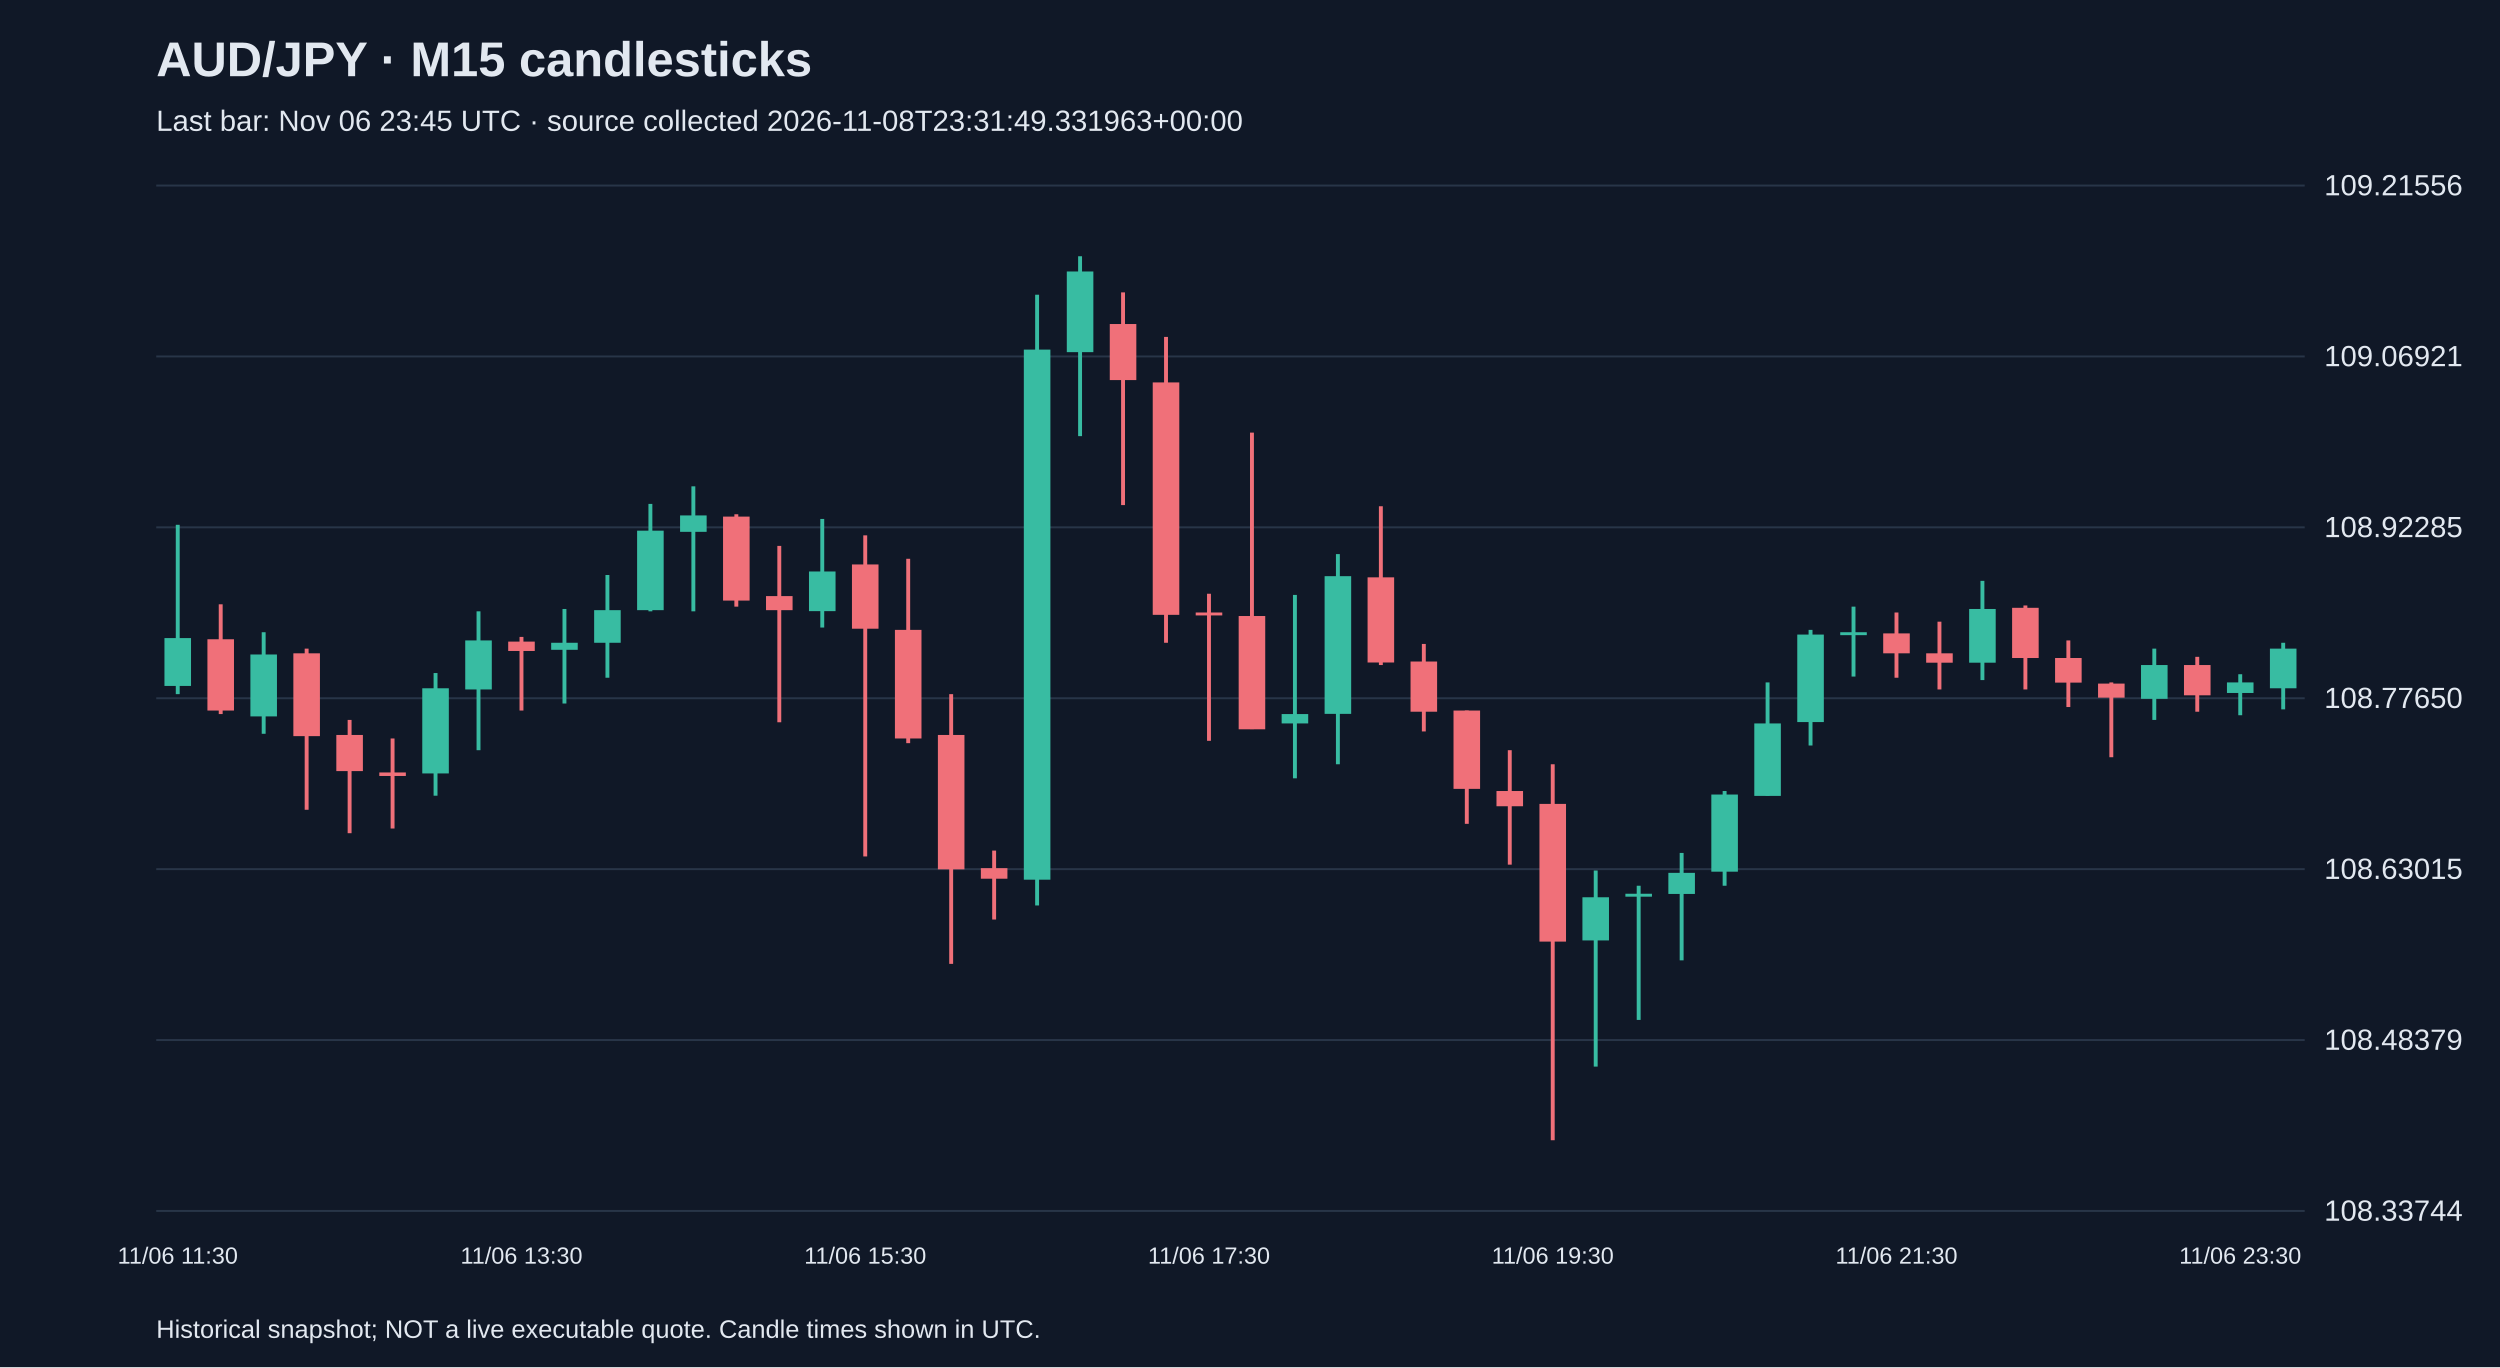
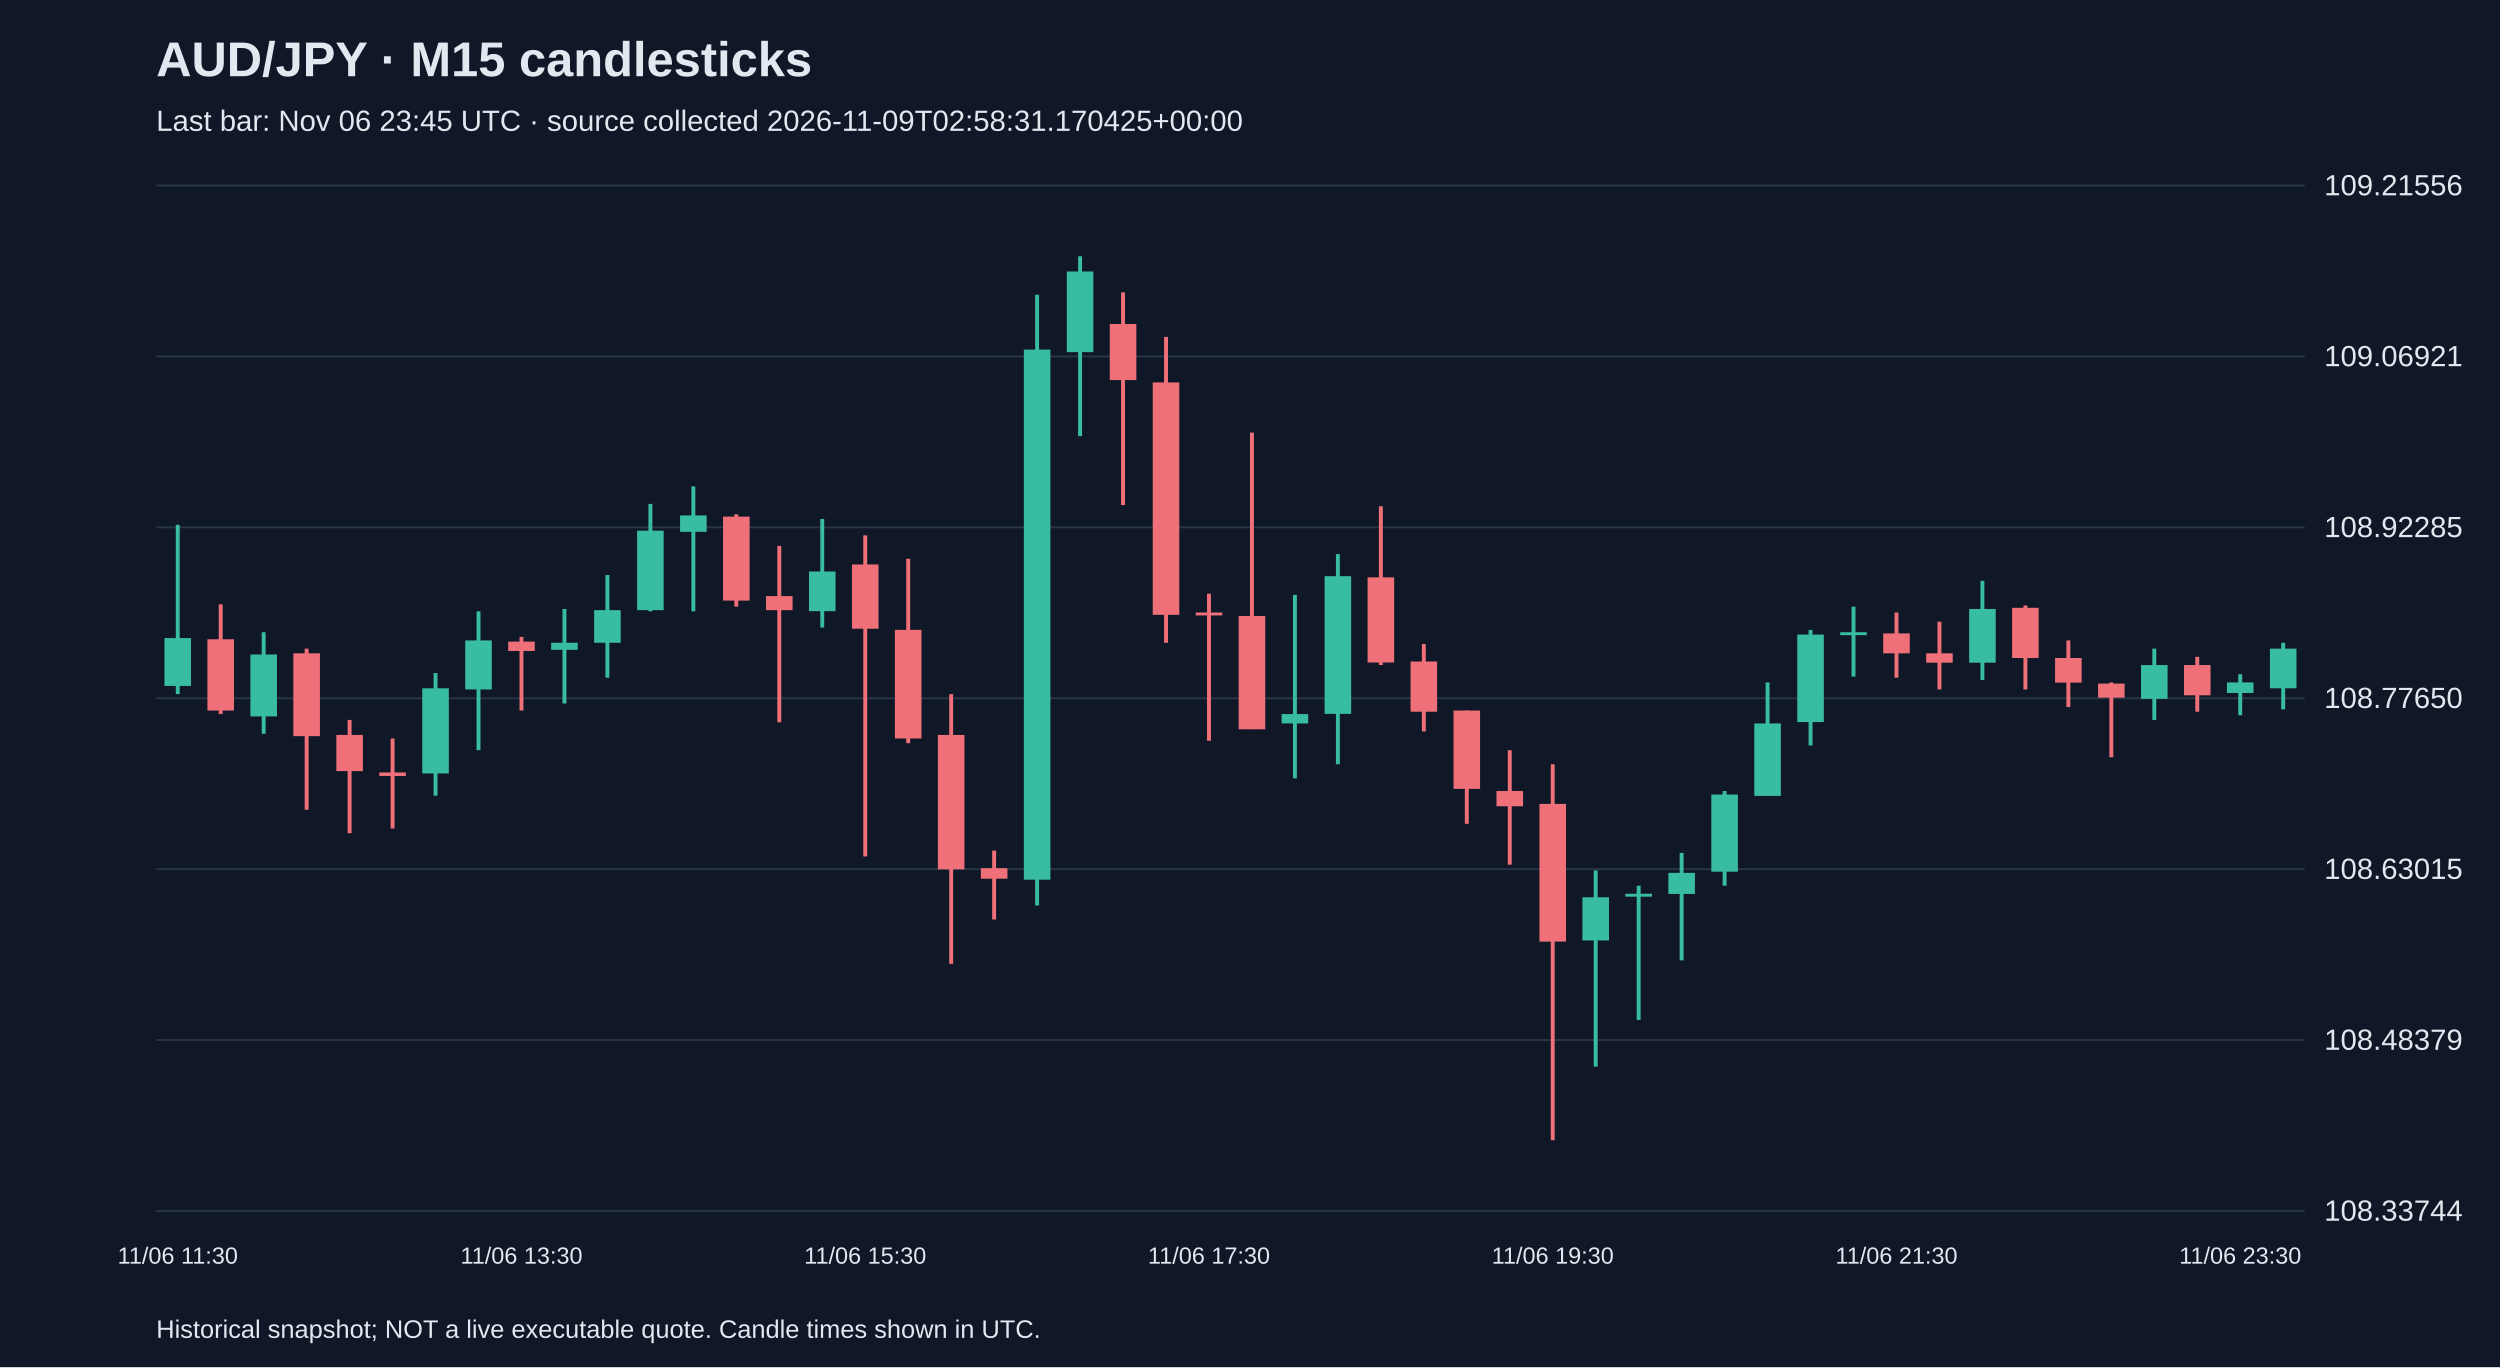
<svg xmlns="http://www.w3.org/2000/svg" viewBox="0 0 1280 700">
  <rect width="100%" height="100%" fill="#101827" />
  <style>text{font-family:Arial,sans-serif;fill:#e2e8f0}</style>
  <text x="80" y="39" font-size="25" font-weight="bold">AUD/JPY · M15 candlesticks</text>
-   <text x="80" y="67" font-size="15" fill="#a6b1c5">Last bar: Nov 06 23:45 UTC · source collected 2026-11-08T23:31:49.331963+00:00</text>
+   <text x="80" y="67" font-size="15" fill="#a6b1c5">Last bar: Nov 06 23:45 UTC · source collected 2026-11-09T02:58:31.170425+00:00</text>
  <line x1="80" y1="620.0" x2="1180" y2="620.0" stroke="#283548" />
  <text x="1190" y="625.0" font-size="15">108.33744</text>
  <line x1="80" y1="532.5" x2="1180" y2="532.5" stroke="#283548" />
  <text x="1190" y="537.5" font-size="15">108.48379</text>
  <line x1="80" y1="445.0" x2="1180" y2="445.0" stroke="#283548" />
  <text x="1190" y="450.0" font-size="15">108.63015</text>
  <line x1="80" y1="357.5" x2="1180" y2="357.5" stroke="#283548" />
  <text x="1190" y="362.5" font-size="15">108.77650</text>
  <line x1="80" y1="270.0" x2="1180" y2="270.0" stroke="#283548" />
  <text x="1190" y="275.0" font-size="15">108.92285</text>
  <line x1="80" y1="182.5" x2="1180" y2="182.5" stroke="#283548" />
  <text x="1190" y="187.5" font-size="15">109.06921</text>
  <line x1="80" y1="95.0" x2="1180" y2="95.0" stroke="#283548" />
  <text x="1190" y="100.0" font-size="15">109.21556</text>
  <line x1="91.0" y1="268.7" x2="91.0" y2="355.4" stroke="#38bca2" stroke-width="2" />
  <rect x="84.2" y="326.7" width="13.6" height="24.5" fill="#38bca2" />
  <text x="91.0" y="647" text-anchor="middle" font-size="12">11/06 11:30</text>
  <line x1="113.0" y1="309.4" x2="113.0" y2="365.6" stroke="#f07079" stroke-width="2" />
  <rect x="106.2" y="327.3" width="13.6" height="36.5" fill="#f07079" />
  <line x1="135.0" y1="323.7" x2="135.0" y2="375.7" stroke="#38bca2" stroke-width="2" />
  <rect x="128.2" y="335.1" width="13.6" height="31.7" fill="#38bca2" />
  <line x1="157.0" y1="332.1" x2="157.0" y2="414.6" stroke="#f07079" stroke-width="2" />
  <rect x="150.2" y="334.5" width="13.6" height="42.4" fill="#f07079" />
  <line x1="179.0" y1="368.6" x2="179.0" y2="426.6" stroke="#f07079" stroke-width="2" />
  <rect x="172.2" y="376.3" width="13.6" height="18.5" fill="#f07079" />
  <line x1="201.0" y1="378.1" x2="201.0" y2="424.2" stroke="#f07079" stroke-width="2" />
  <rect x="194.2" y="395.5" width="13.6" height="1.8" fill="#f07079" />
  <line x1="223.0" y1="344.6" x2="223.0" y2="407.4" stroke="#38bca2" stroke-width="2" />
  <rect x="216.2" y="352.4" width="13.6" height="43.6" fill="#38bca2" />
  <line x1="245.0" y1="313.0" x2="245.0" y2="384.1" stroke="#38bca2" stroke-width="2" />
  <rect x="238.2" y="327.9" width="13.6" height="25.1" fill="#38bca2" />
  <line x1="267.0" y1="326.1" x2="267.0" y2="363.8" stroke="#f07079" stroke-width="2" />
  <rect x="260.2" y="328.5" width="13.6" height="4.8" fill="#f07079" />
  <text x="267.0" y="647" text-anchor="middle" font-size="12">11/06 13:30</text>
  <line x1="289.0" y1="311.8" x2="289.0" y2="360.2" stroke="#38bca2" stroke-width="2" />
  <rect x="282.2" y="329.1" width="13.6" height="3.6" fill="#38bca2" />
  <line x1="311.0" y1="294.4" x2="311.0" y2="347.0" stroke="#38bca2" stroke-width="2" />
  <rect x="304.2" y="312.4" width="13.6" height="16.7" fill="#38bca2" />
  <line x1="333.0" y1="258.0" x2="333.0" y2="313.0" stroke="#38bca2" stroke-width="2" />
  <rect x="326.2" y="271.7" width="13.6" height="40.7" fill="#38bca2" />
  <line x1="355.0" y1="249.0" x2="355.0" y2="313.0" stroke="#38bca2" stroke-width="2" />
  <rect x="348.2" y="263.9" width="13.6" height="8.4" fill="#38bca2" />
  <line x1="377.0" y1="263.3" x2="377.0" y2="310.6" stroke="#f07079" stroke-width="2" />
  <rect x="370.2" y="264.5" width="13.6" height="43.0" fill="#f07079" />
  <line x1="399.0" y1="279.5" x2="399.0" y2="369.8" stroke="#f07079" stroke-width="2" />
  <rect x="392.2" y="305.2" width="13.6" height="7.2" fill="#f07079" />
  <line x1="421.0" y1="265.7" x2="421.0" y2="321.3" stroke="#38bca2" stroke-width="2" />
  <rect x="414.2" y="292.6" width="13.6" height="20.3" fill="#38bca2" />
  <line x1="443.0" y1="274.1" x2="443.0" y2="438.5" stroke="#f07079" stroke-width="2" />
  <rect x="436.2" y="289.0" width="13.6" height="32.9" fill="#f07079" />
  <text x="443.0" y="647" text-anchor="middle" font-size="12">11/06 15:30</text>
  <line x1="465.0" y1="286.1" x2="465.0" y2="380.5" stroke="#f07079" stroke-width="2" />
  <rect x="458.2" y="322.5" width="13.6" height="55.6" fill="#f07079" />
  <line x1="487.0" y1="355.4" x2="487.0" y2="493.5" stroke="#f07079" stroke-width="2" />
  <rect x="480.2" y="376.3" width="13.6" height="68.8" fill="#f07079" />
  <line x1="509.0" y1="435.5" x2="509.0" y2="470.8" stroke="#f07079" stroke-width="2" />
  <rect x="502.2" y="444.5" width="13.6" height="5.4" fill="#f07079" />
  <line x1="531.0" y1="150.9" x2="531.0" y2="463.6" stroke="#38bca2" stroke-width="2" />
  <rect x="524.2" y="179.0" width="13.6" height="271.4" fill="#38bca2" />
  <line x1="553.0" y1="131.2" x2="553.0" y2="223.3" stroke="#38bca2" stroke-width="2" />
  <rect x="546.2" y="139.0" width="13.6" height="41.3" fill="#38bca2" />
  <line x1="575.0" y1="149.7" x2="575.0" y2="258.6" stroke="#f07079" stroke-width="2" />
  <rect x="568.2" y="165.9" width="13.6" height="28.7" fill="#f07079" />
  <line x1="597.0" y1="172.5" x2="597.0" y2="329.1" stroke="#f07079" stroke-width="2" />
  <rect x="590.2" y="195.8" width="13.6" height="119.0" fill="#f07079" />
  <line x1="619.0" y1="304.0" x2="619.0" y2="379.3" stroke="#f07079" stroke-width="2" />
  <rect x="612.2" y="313.6" width="13.6" height="1.5" fill="#f07079" />
  <text x="619.0" y="647" text-anchor="middle" font-size="12">11/06 17:30</text>
  <line x1="641.0" y1="221.5" x2="641.0" y2="373.3" stroke="#f07079" stroke-width="2" />
  <rect x="634.2" y="315.4" width="13.6" height="58.0" fill="#f07079" />
  <line x1="663.0" y1="304.6" x2="663.0" y2="398.5" stroke="#38bca2" stroke-width="2" />
  <rect x="656.2" y="365.6" width="13.6" height="4.8" fill="#38bca2" />
  <line x1="685.0" y1="283.7" x2="685.0" y2="391.3" stroke="#38bca2" stroke-width="2" />
  <rect x="678.2" y="295.0" width="13.6" height="70.5" fill="#38bca2" />
  <line x1="707.0" y1="259.2" x2="707.0" y2="340.5" stroke="#f07079" stroke-width="2" />
  <rect x="700.2" y="295.6" width="13.6" height="43.6" fill="#f07079" />
  <line x1="729.0" y1="329.7" x2="729.0" y2="374.5" stroke="#f07079" stroke-width="2" />
  <rect x="722.2" y="338.7" width="13.6" height="25.7" fill="#f07079" />
  <line x1="751.0" y1="363.8" x2="751.0" y2="421.8" stroke="#f07079" stroke-width="2" />
  <rect x="744.2" y="363.8" width="13.6" height="40.1" fill="#f07079" />
  <line x1="773.0" y1="384.1" x2="773.0" y2="442.7" stroke="#f07079" stroke-width="2" />
  <rect x="766.2" y="405.0" width="13.6" height="7.8" fill="#f07079" />
  <line x1="795.0" y1="391.3" x2="795.0" y2="583.8" stroke="#f07079" stroke-width="2" />
  <rect x="788.2" y="411.6" width="13.6" height="70.5" fill="#f07079" />
  <text x="795.0" y="647" text-anchor="middle" font-size="12">11/06 19:30</text>
  <line x1="817.0" y1="445.7" x2="817.0" y2="546.1" stroke="#38bca2" stroke-width="2" />
  <rect x="810.2" y="459.4" width="13.6" height="22.1" fill="#38bca2" />
  <line x1="839.0" y1="453.5" x2="839.0" y2="522.2" stroke="#38bca2" stroke-width="2" />
  <rect x="832.2" y="457.6" width="13.6" height="1.5" fill="#38bca2" />
  <line x1="861.0" y1="436.7" x2="861.0" y2="491.7" stroke="#38bca2" stroke-width="2" />
  <rect x="854.2" y="446.9" width="13.6" height="10.8" fill="#38bca2" />
  <line x1="883.0" y1="405.0" x2="883.0" y2="453.5" stroke="#38bca2" stroke-width="2" />
  <rect x="876.2" y="406.8" width="13.6" height="39.5" fill="#38bca2" />
  <line x1="905.0" y1="349.4" x2="905.0" y2="407.4" stroke="#38bca2" stroke-width="2" />
  <rect x="898.2" y="370.4" width="13.6" height="37.1" fill="#38bca2" />
  <line x1="927.0" y1="322.5" x2="927.0" y2="381.7" stroke="#38bca2" stroke-width="2" />
  <rect x="920.2" y="324.9" width="13.6" height="44.8" fill="#38bca2" />
  <line x1="949.0" y1="310.6" x2="949.0" y2="346.4" stroke="#38bca2" stroke-width="2" />
  <rect x="942.2" y="323.7" width="13.6" height="1.5" fill="#38bca2" />
  <line x1="971.0" y1="313.6" x2="971.0" y2="347.0" stroke="#f07079" stroke-width="2" />
  <rect x="964.2" y="324.3" width="13.6" height="10.2" fill="#f07079" />
  <text x="971.0" y="647" text-anchor="middle" font-size="12">11/06 21:30</text>
  <line x1="993.0" y1="318.3" x2="993.0" y2="353.0" stroke="#f07079" stroke-width="2" />
  <rect x="986.2" y="334.5" width="13.6" height="4.8" fill="#f07079" />
  <line x1="1015.0" y1="297.4" x2="1015.0" y2="348.2" stroke="#38bca2" stroke-width="2" />
  <rect x="1008.2" y="311.8" width="13.6" height="27.5" fill="#38bca2" />
  <line x1="1037.0" y1="310.0" x2="1037.0" y2="353.0" stroke="#f07079" stroke-width="2" />
  <rect x="1030.2" y="311.2" width="13.6" height="25.7" fill="#f07079" />
  <line x1="1059.0" y1="327.9" x2="1059.0" y2="362.0" stroke="#f07079" stroke-width="2" />
  <rect x="1052.2" y="336.9" width="13.6" height="12.6" fill="#f07079" />
  <line x1="1081.0" y1="349.4" x2="1081.0" y2="387.7" stroke="#f07079" stroke-width="2" />
  <rect x="1074.2" y="350.0" width="13.6" height="7.2" fill="#f07079" />
  <line x1="1103.0" y1="332.1" x2="1103.0" y2="368.6" stroke="#38bca2" stroke-width="2" />
  <rect x="1096.2" y="340.5" width="13.6" height="17.3" fill="#38bca2" />
  <line x1="1125.0" y1="336.3" x2="1125.0" y2="364.4" stroke="#f07079" stroke-width="2" />
  <rect x="1118.2" y="340.5" width="13.6" height="15.5" fill="#f07079" />
  <line x1="1147.0" y1="345.2" x2="1147.0" y2="366.2" stroke="#38bca2" stroke-width="2" />
  <rect x="1140.2" y="349.4" width="13.6" height="5.4" fill="#38bca2" />
  <text x="1147.0" y="647" text-anchor="middle" font-size="12">11/06 23:30</text>
  <line x1="1169.0" y1="329.1" x2="1169.0" y2="363.2" stroke="#38bca2" stroke-width="2" />
  <rect x="1162.2" y="332.1" width="13.6" height="20.3" fill="#38bca2" />
  <text x="80" y="685" font-size="13">Historical snapshot; NOT a live executable quote. Candle times shown in UTC.</text>
</svg>
